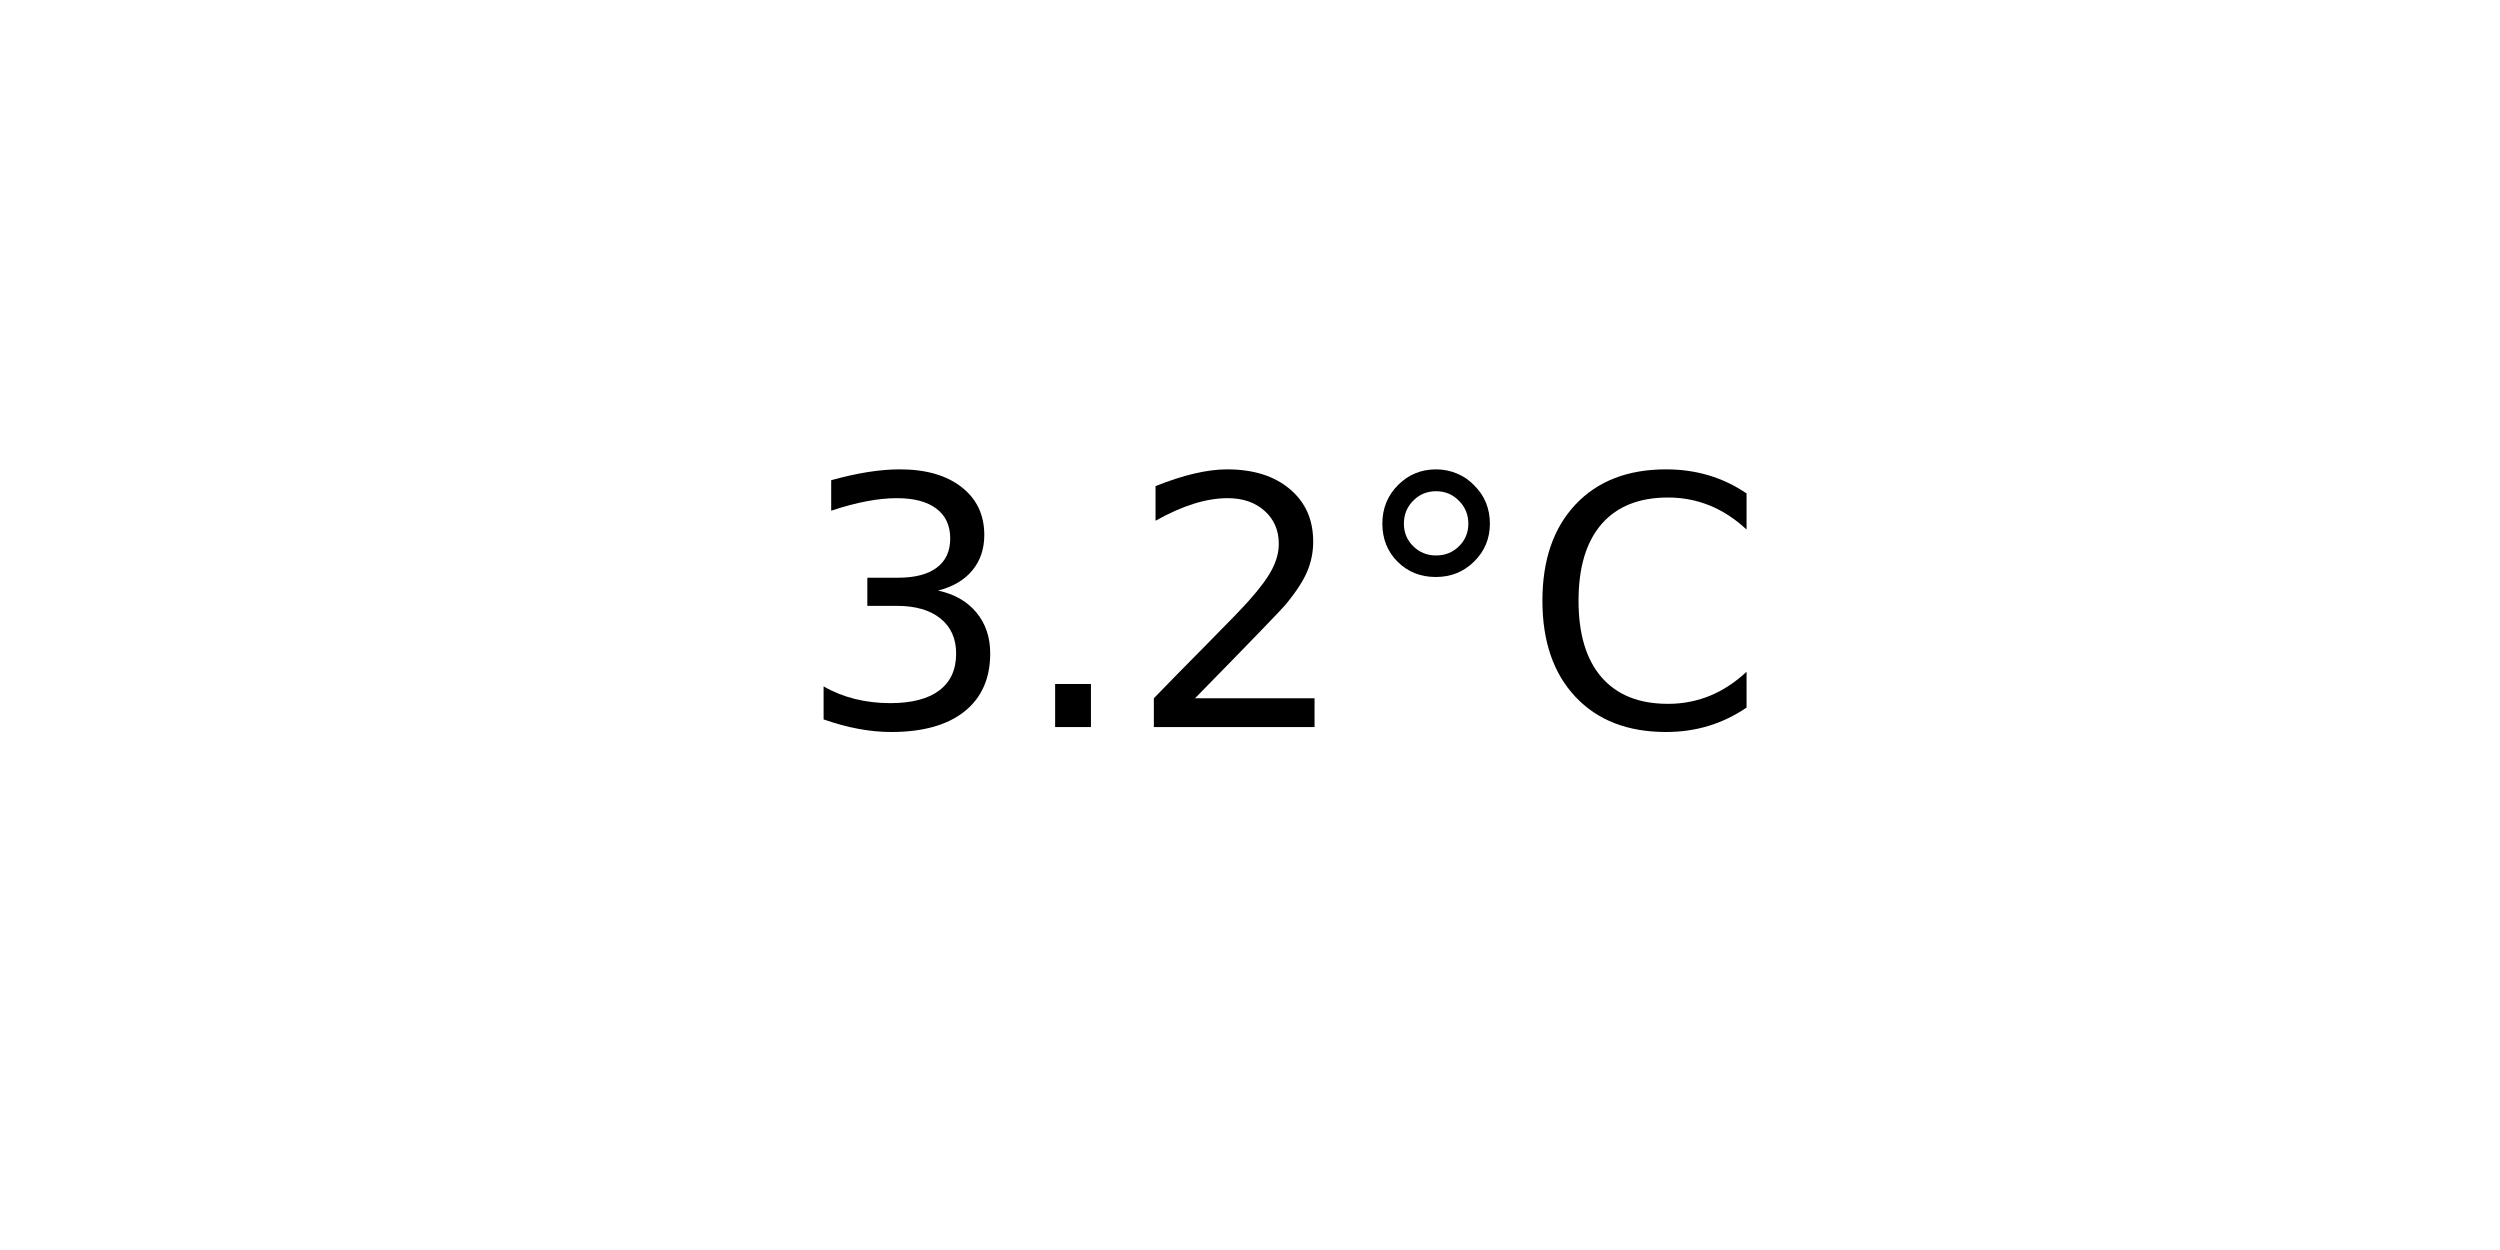
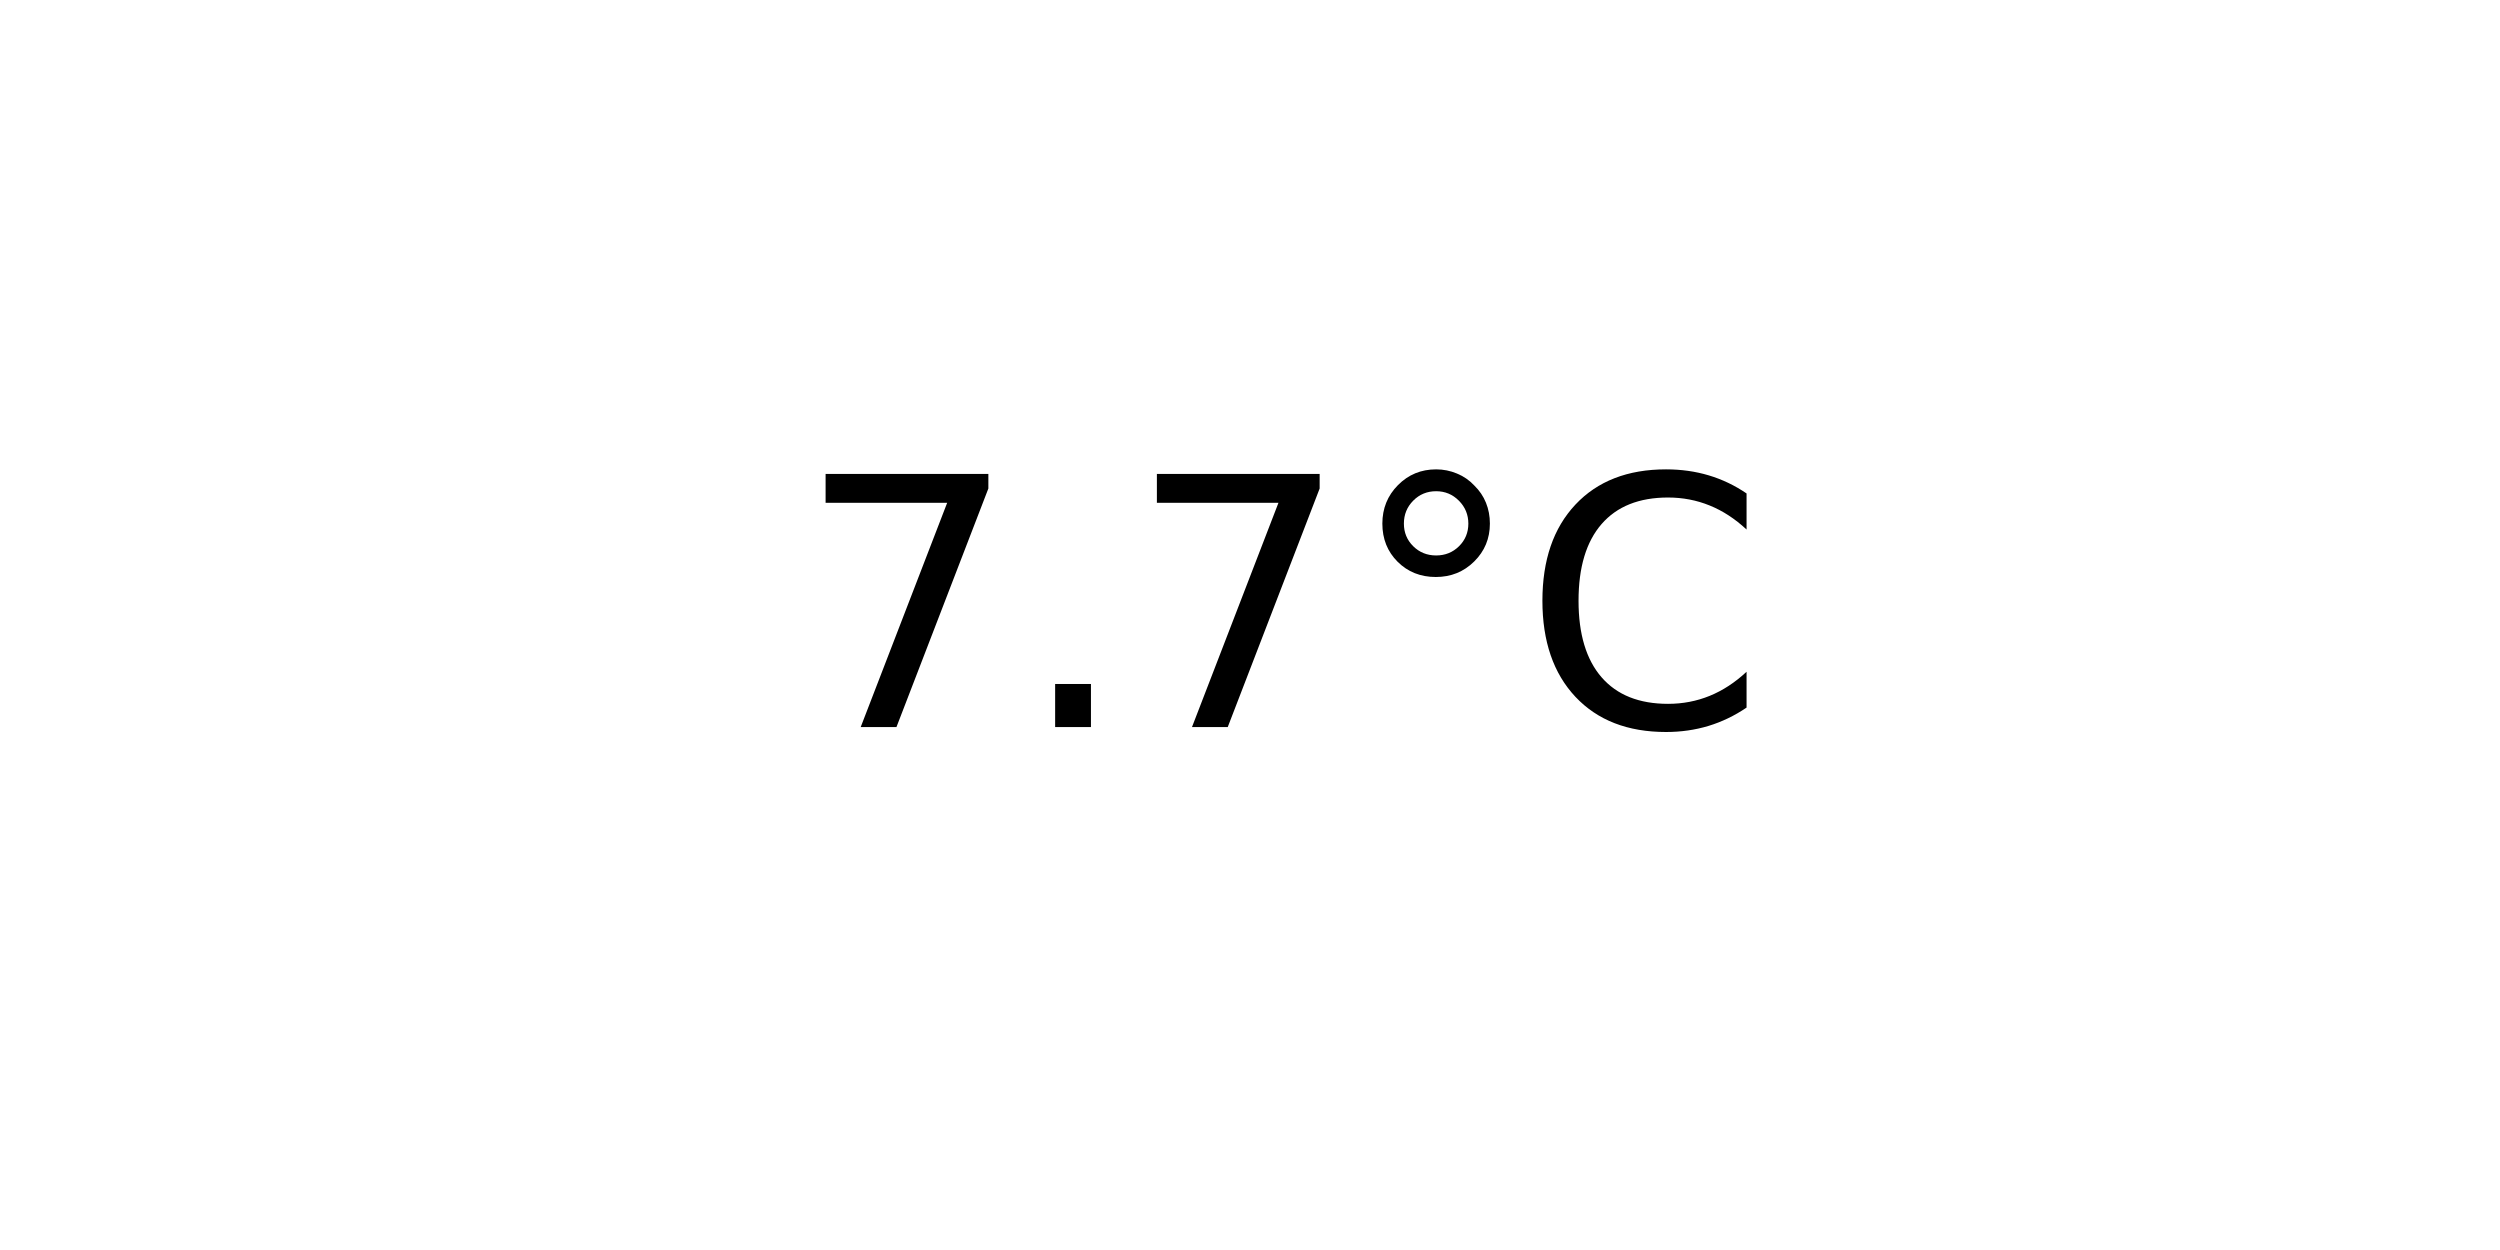
<svg xmlns="http://www.w3.org/2000/svg" xmlns:xlink="http://www.w3.org/1999/xlink" width="72pt" height="36pt" viewBox="0 0 72 36" version="1.1">
  <defs>
    <style type="text/css">*{stroke-linejoin: round; stroke-linecap: butt}</style>
  </defs>
  <g id="figure_1">
    <g id="axes_1">
      <g id="text_1">
        <g transform="translate(22.95703 20.93937) scale(0.1 -0.1)">
          <defs>
-             <path id="DejaVuSans-33" d="M 2597 2516  Q 3050 2419 3304 2112  Q 3559 1806 3559 1356  Q 3559 666 3084 287  Q 2609 -91 1734 -91  Q 1441 -91 1130 -33  Q 819 25 488 141  L 488 750  Q 750 597 1062 519  Q 1375 441 1716 441  Q 2309 441 2620 675  Q 2931 909 2931 1356  Q 2931 1769 2642 2001  Q 2353 2234 1838 2234  L 1294 2234  L 1294 2753  L 1863 2753  Q 2328 2753 2575 2939  Q 2822 3125 2822 3475  Q 2822 3834 2567 4026  Q 2313 4219 1838 4219  Q 1578 4219 1281 4162  Q 984 4106 628 3988  L 628 4550  Q 988 4650 1302 4700  Q 1616 4750 1894 4750  Q 2613 4750 3031 4423  Q 3450 4097 3450 3541  Q 3450 3153 3228 2886  Q 3006 2619 2597 2516  z " transform="scale(0.015625)" />
+             <path id="DejaVuSans-37" d="M 525 4666  L 3525 4666  L 3525 4397  L 1831 0  L 1172 0  L 2766 4134  L 525 4134  L 525 4666  z " transform="scale(0.015625)" />
            <path id="DejaVuSans-2e" d="M 684 794  L 1344 794  L 1344 0  L 684 0  L 684 794  z " transform="scale(0.015625)" />
-             <path id="DejaVuSans-32" d="M 1228 531  L 3431 531  L 3431 0  L 469 0  L 469 531  Q 828 903 1448 1529  Q 2069 2156 2228 2338  Q 2531 2678 2651 2914  Q 2772 3150 2772 3378  Q 2772 3750 2511 3984  Q 2250 4219 1831 4219  Q 1534 4219 1204 4116  Q 875 4013 500 3803  L 500 4441  Q 881 4594 1212 4672  Q 1544 4750 1819 4750  Q 2544 4750 2975 4387  Q 3406 4025 3406 3419  Q 3406 3131 3298 2873  Q 3191 2616 2906 2266  Q 2828 2175 2409 1742  Q 1991 1309 1228 531  z " transform="scale(0.015625)" />
            <path id="DejaVuSans-b0" d="M 1600 4347  Q 1350 4347 1178 4173  Q 1006 4000 1006 3750  Q 1006 3503 1178 3333  Q 1350 3163 1600 3163  Q 1850 3163 2022 3333  Q 2194 3503 2194 3750  Q 2194 3997 2020 4172  Q 1847 4347 1600 4347  z M 1600 4750  Q 1800 4750 1984 4673  Q 2169 4597 2303 4453  Q 2447 4313 2519 4134  Q 2591 3956 2591 3750  Q 2591 3338 2302 3052  Q 2013 2766 1594 2766  Q 1172 2766 890 3047  Q 609 3328 609 3750  Q 609 4169 896 4459  Q 1184 4750 1600 4750  z " transform="scale(0.015625)" />
            <path id="DejaVuSans-43" d="M 4122 4306  L 4122 3641  Q 3803 3938 3442 4084  Q 3081 4231 2675 4231  Q 1875 4231 1450 3742  Q 1025 3253 1025 2328  Q 1025 1406 1450 917  Q 1875 428 2675 428  Q 3081 428 3442 575  Q 3803 722 4122 1019  L 4122 359  Q 3791 134 3420 21  Q 3050 -91 2638 -91  Q 1578 -91 968 557  Q 359 1206 359 2328  Q 359 3453 968 4101  Q 1578 4750 2638 4750  Q 3056 4750 3426 4639  Q 3797 4528 4122 4306  z " transform="scale(0.015625)" />
          </defs>
-           <use xlink:href="#DejaVuSans-33" />
+           <use xlink:href="#DejaVuSans-37" />
          <use xlink:href="#DejaVuSans-2e" x="63.623" />
-           <use xlink:href="#DejaVuSans-32" x="95.41" />
+           <use xlink:href="#DejaVuSans-37" x="95.41" />
          <use xlink:href="#DejaVuSans-b0" x="159.033" />
          <use xlink:href="#DejaVuSans-43" x="209.033" />
        </g>
      </g>
    </g>
  </g>
</svg>
